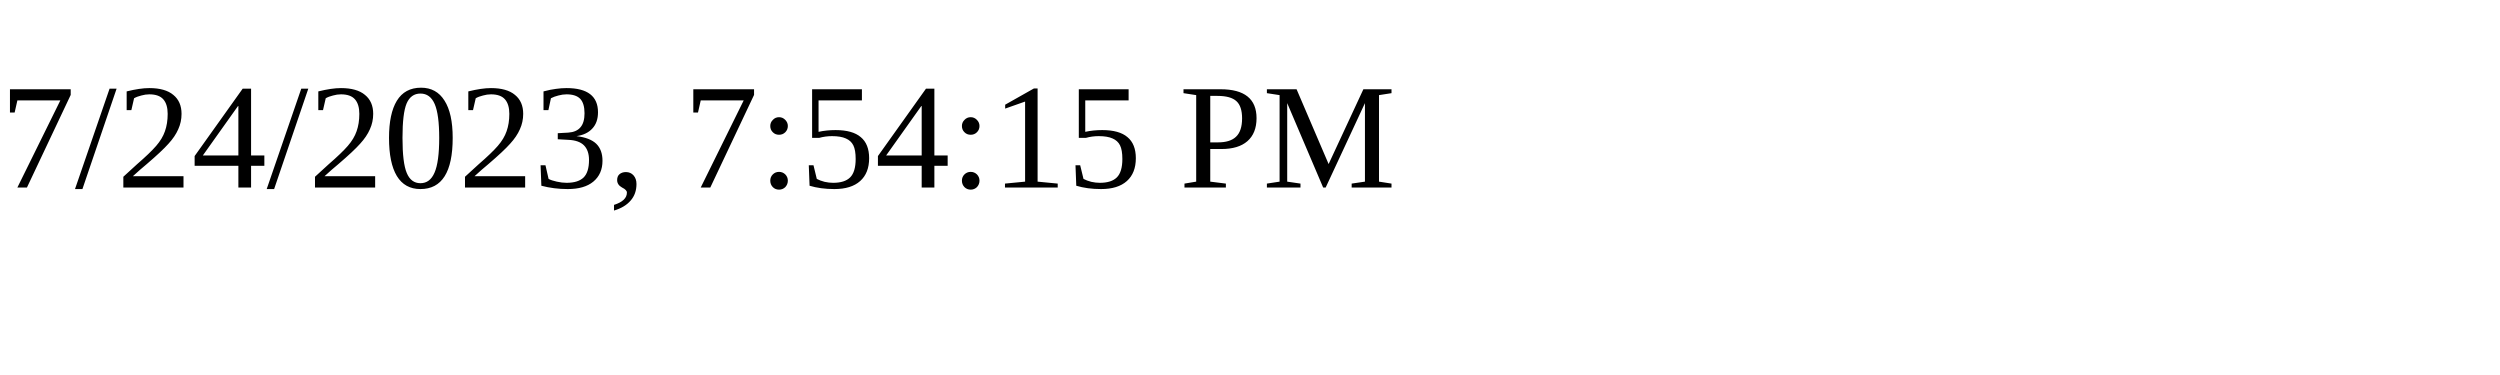
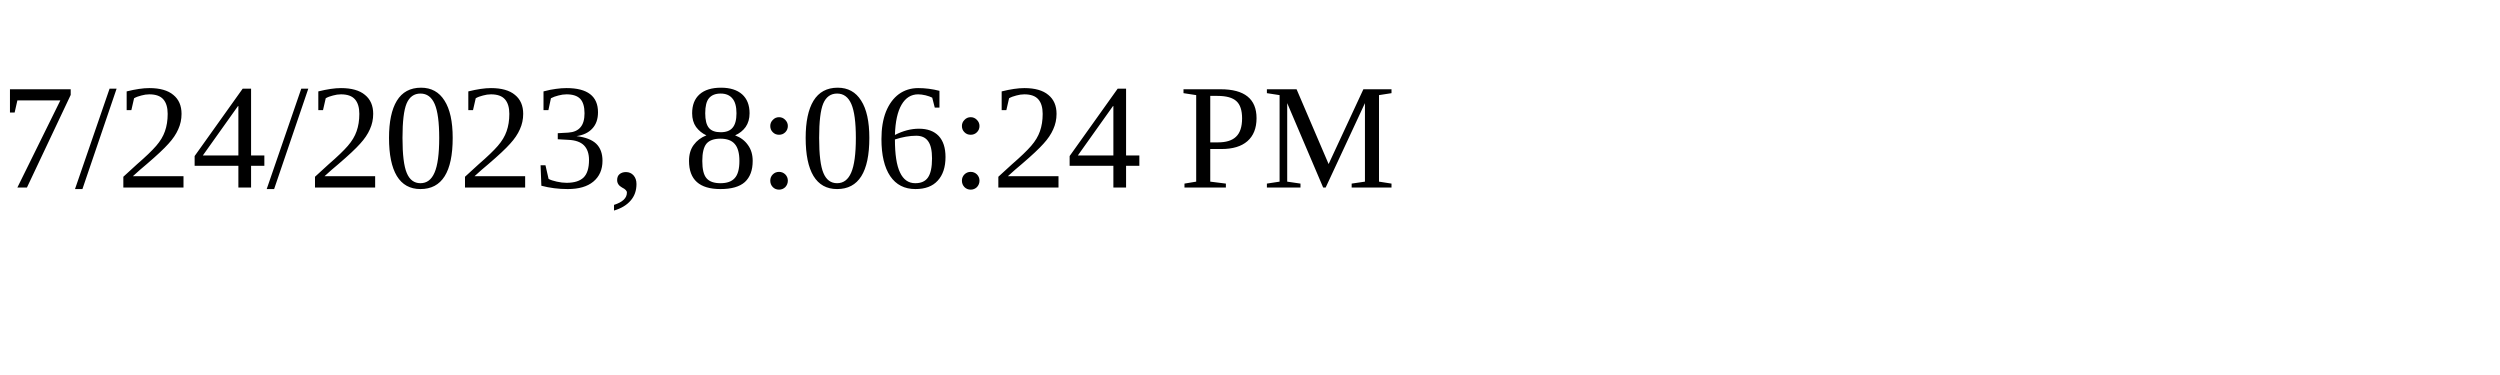
<svg xmlns="http://www.w3.org/2000/svg" height="30" width="200">
-   <text x="0" y="15">7/24/2023, 7:54:15 PM</text>
+   <text x="0" y="15">7/24/2023, 8:06:24 PM</text>
</svg>
